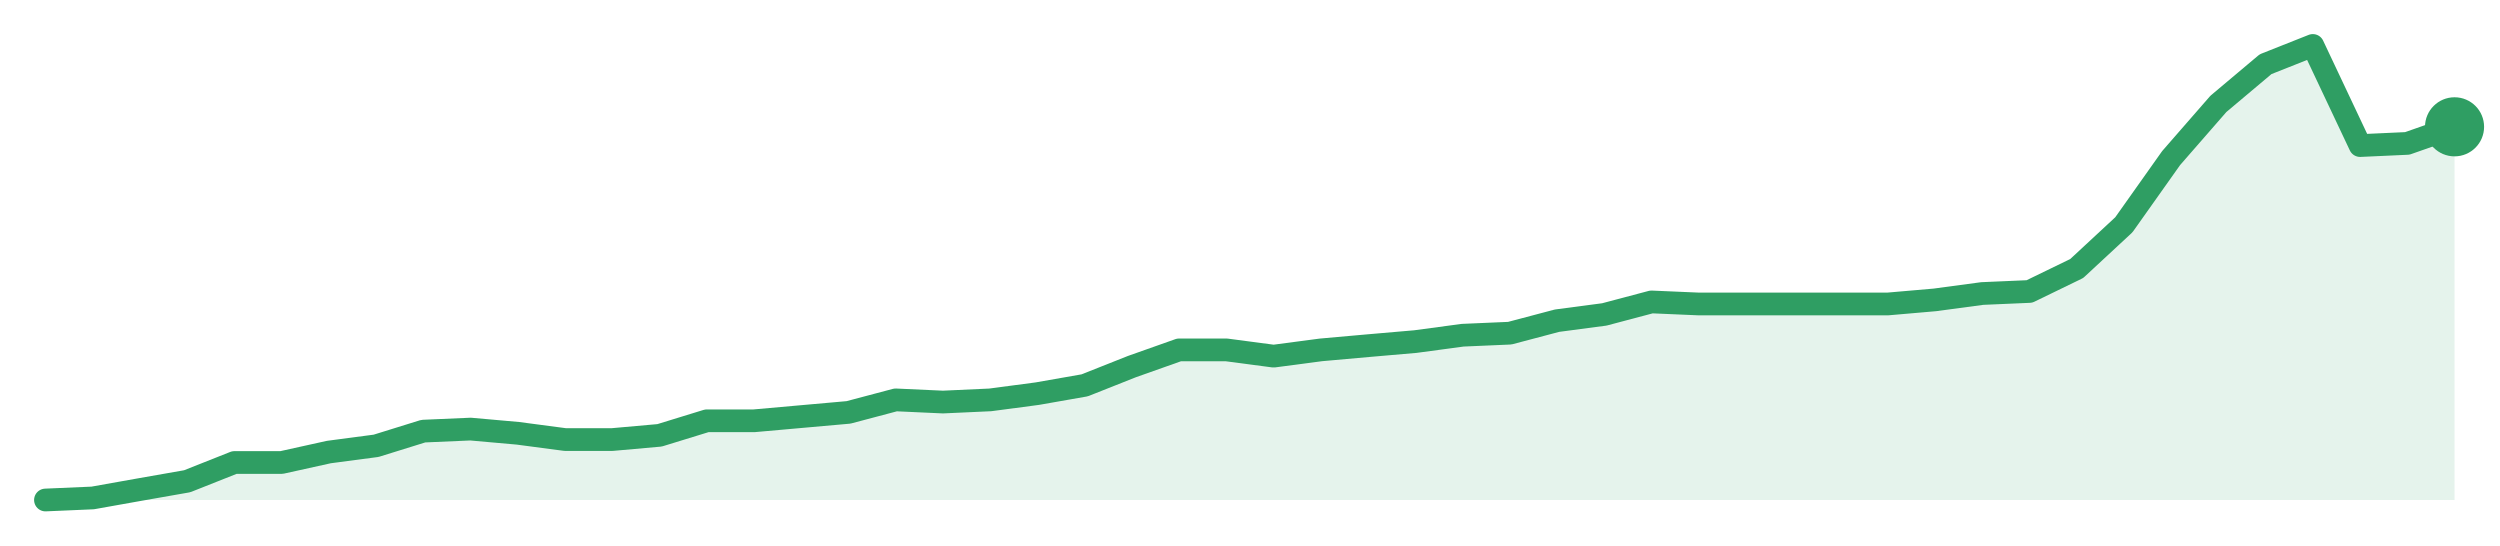
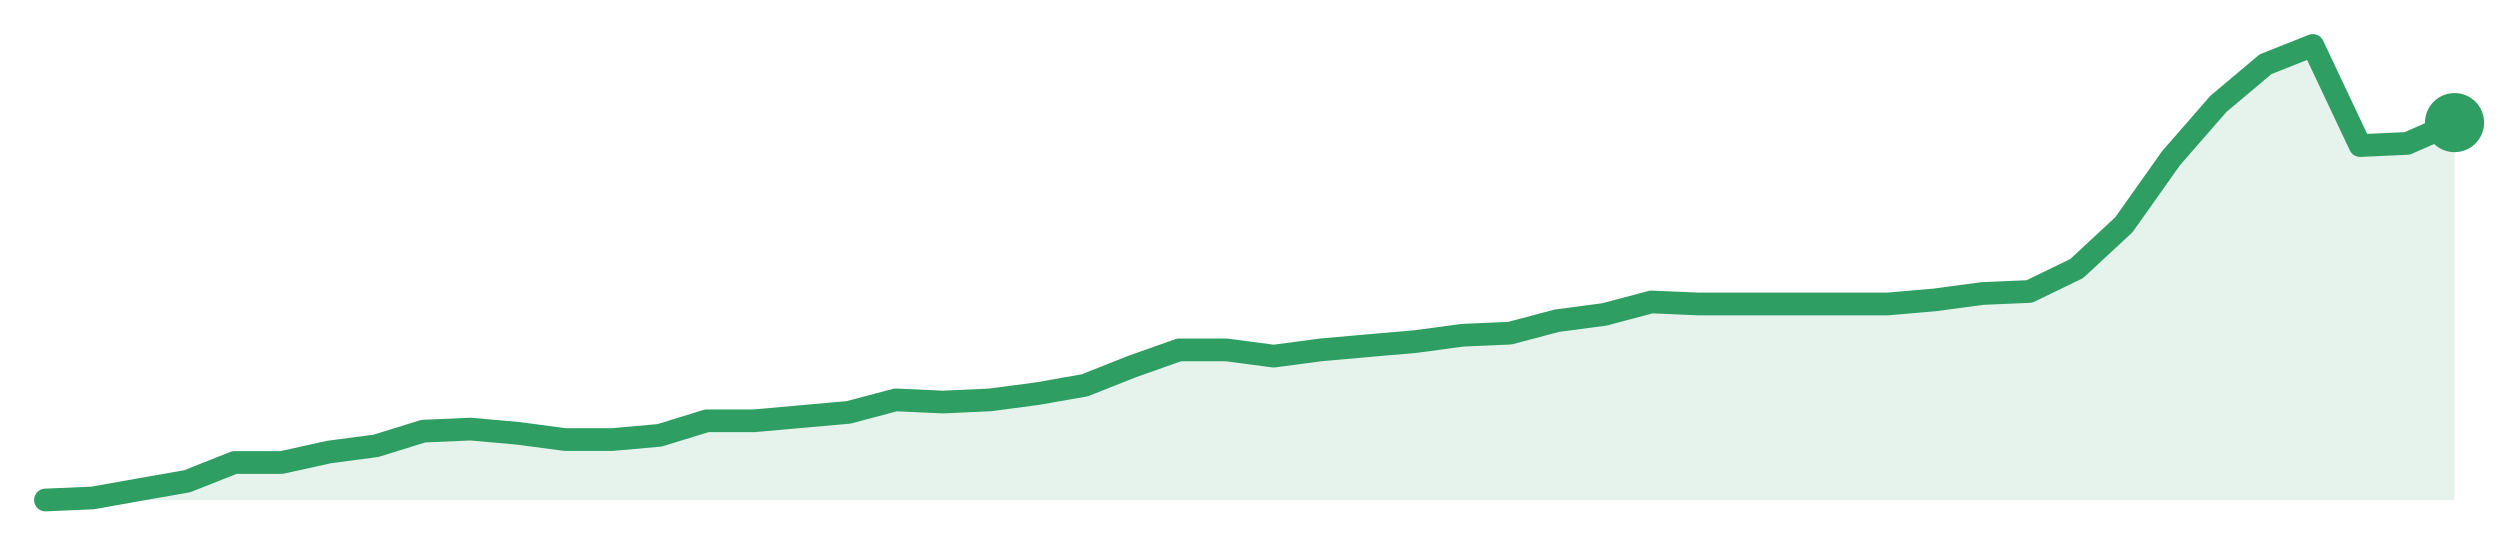
<svg xmlns="http://www.w3.org/2000/svg" width="220" height="48" viewBox="0 0 220 48" role="img" aria-label="trend">
-   <path d="M4.0,44.0 L4.0,44.0 L8.16,43.82 L12.31,43.08 L16.47,42.35 L20.63,40.7 L24.78,40.7 L28.94,39.78 L33.1,39.23 L37.25,37.94 L41.41,37.76 L45.57,38.13 L49.73,38.68 L53.88,38.68 L58.04,38.31 L62.2,37.03 L66.35,37.03 L70.51,36.66 L74.67,36.29 L78.82,35.19 L82.98,35.38 L87.14,35.19 L91.29,34.64 L95.45,33.91 L99.61,32.26 L103.76,30.79 L107.92,30.79 L112.08,31.34 L116.24,30.79 L120.39,30.42 L124.55,30.06 L128.71,29.5 L132.86,29.32 L137.02,28.22 L141.18,27.67 L145.33,26.57 L149.49,26.75 L153.65,26.75 L157.8,26.75 L161.96,26.75 L166.12,26.75 L170.27,26.39 L174.43,25.83 L178.59,25.65 L182.75,23.63 L186.9,19.78 L191.06,13.91 L195.22,9.14 L199.37,5.65 L203.53,4.0 L207.69,12.81 L211.84,12.62 L216.0,11.16 L216.0,44.0 Z" fill="#2f9e631f" />
-   <path d="M4.0,44.0 L8.16,43.82 L12.31,43.08 L16.47,42.35 L20.63,40.7 L24.78,40.7 L28.94,39.78 L33.1,39.23 L37.25,37.94 L41.41,37.76 L45.57,38.13 L49.73,38.68 L53.88,38.68 L58.04,38.31 L62.2,37.03 L66.35,37.03 L70.51,36.66 L74.67,36.29 L78.82,35.19 L82.98,35.38 L87.14,35.19 L91.29,34.64 L95.45,33.91 L99.61,32.26 L103.76,30.79 L107.92,30.79 L112.08,31.34 L116.24,30.79 L120.39,30.42 L124.55,30.06 L128.71,29.5 L132.86,29.32 L137.02,28.22 L141.18,27.67 L145.33,26.57 L149.49,26.75 L153.65,26.75 L157.8,26.75 L161.96,26.75 L166.12,26.75 L170.27,26.39 L174.43,25.83 L178.59,25.65 L182.75,23.63 L186.9,19.78 L191.06,13.91 L195.22,9.14 L199.37,5.65 L203.53,4.0 L207.69,12.81 L211.84,12.62 L216.0,11.16" fill="none" stroke="#2f9e63" stroke-width="2" stroke-linejoin="round" stroke-linecap="round" />
-   <circle cx="216.0" cy="11.16" r="2.6" fill="#2f9e63" />
+   <path d="M4.0,44.0 L4.0,44.0 L8.16,43.82 L12.31,43.08 L16.47,42.35 L20.63,40.7 L24.78,40.7 L28.94,39.78 L33.1,39.23 L37.25,37.94 L41.41,37.76 L45.57,38.13 L49.73,38.68 L53.88,38.68 L58.04,38.31 L62.2,37.03 L66.35,37.03 L70.51,36.66 L74.67,36.29 L78.82,35.19 L82.98,35.38 L87.14,35.19 L91.29,34.64 L95.45,33.91 L99.61,32.26 L103.76,30.79 L107.92,30.79 L112.08,31.34 L116.24,30.79 L120.39,30.42 L124.55,30.06 L128.71,29.5 L132.86,29.32 L137.02,28.22 L141.18,27.67 L145.33,26.57 L149.49,26.75 L153.65,26.75 L157.8,26.75 L161.96,26.75 L166.12,26.75 L170.27,26.39 L174.43,25.83 L178.59,25.65 L182.75,23.63 L186.9,19.78 L191.06,13.91 L195.22,9.14 L199.37,5.65 L203.53,4.0 L207.69,12.81 L211.84,12.62 L216.0,10.79 L216.0,44.0 Z" fill="#2f9e631f" />
+   <path d="M4.0,44.0 L8.16,43.82 L12.31,43.08 L16.47,42.35 L20.63,40.7 L24.78,40.7 L28.94,39.78 L33.1,39.23 L37.25,37.94 L41.41,37.76 L45.57,38.13 L49.73,38.68 L53.88,38.68 L58.04,38.31 L62.2,37.03 L66.35,37.03 L70.51,36.66 L74.67,36.29 L78.82,35.19 L82.98,35.38 L87.14,35.19 L91.29,34.64 L95.45,33.91 L99.61,32.26 L103.76,30.79 L107.92,30.79 L112.08,31.34 L116.24,30.79 L120.39,30.42 L124.55,30.06 L128.71,29.5 L132.86,29.32 L137.02,28.22 L141.18,27.67 L145.33,26.57 L149.49,26.75 L153.65,26.75 L157.8,26.75 L161.96,26.75 L166.12,26.75 L170.27,26.39 L174.43,25.83 L178.59,25.65 L182.75,23.63 L186.9,19.78 L191.06,13.91 L195.22,9.14 L199.37,5.65 L203.53,4.0 L207.69,12.81 L211.84,12.62 L216.0,10.79" fill="none" stroke="#2f9e63" stroke-width="2" stroke-linejoin="round" stroke-linecap="round" />
+   <circle cx="216.0" cy="10.79" r="2.6" fill="#2f9e63" />
</svg>
